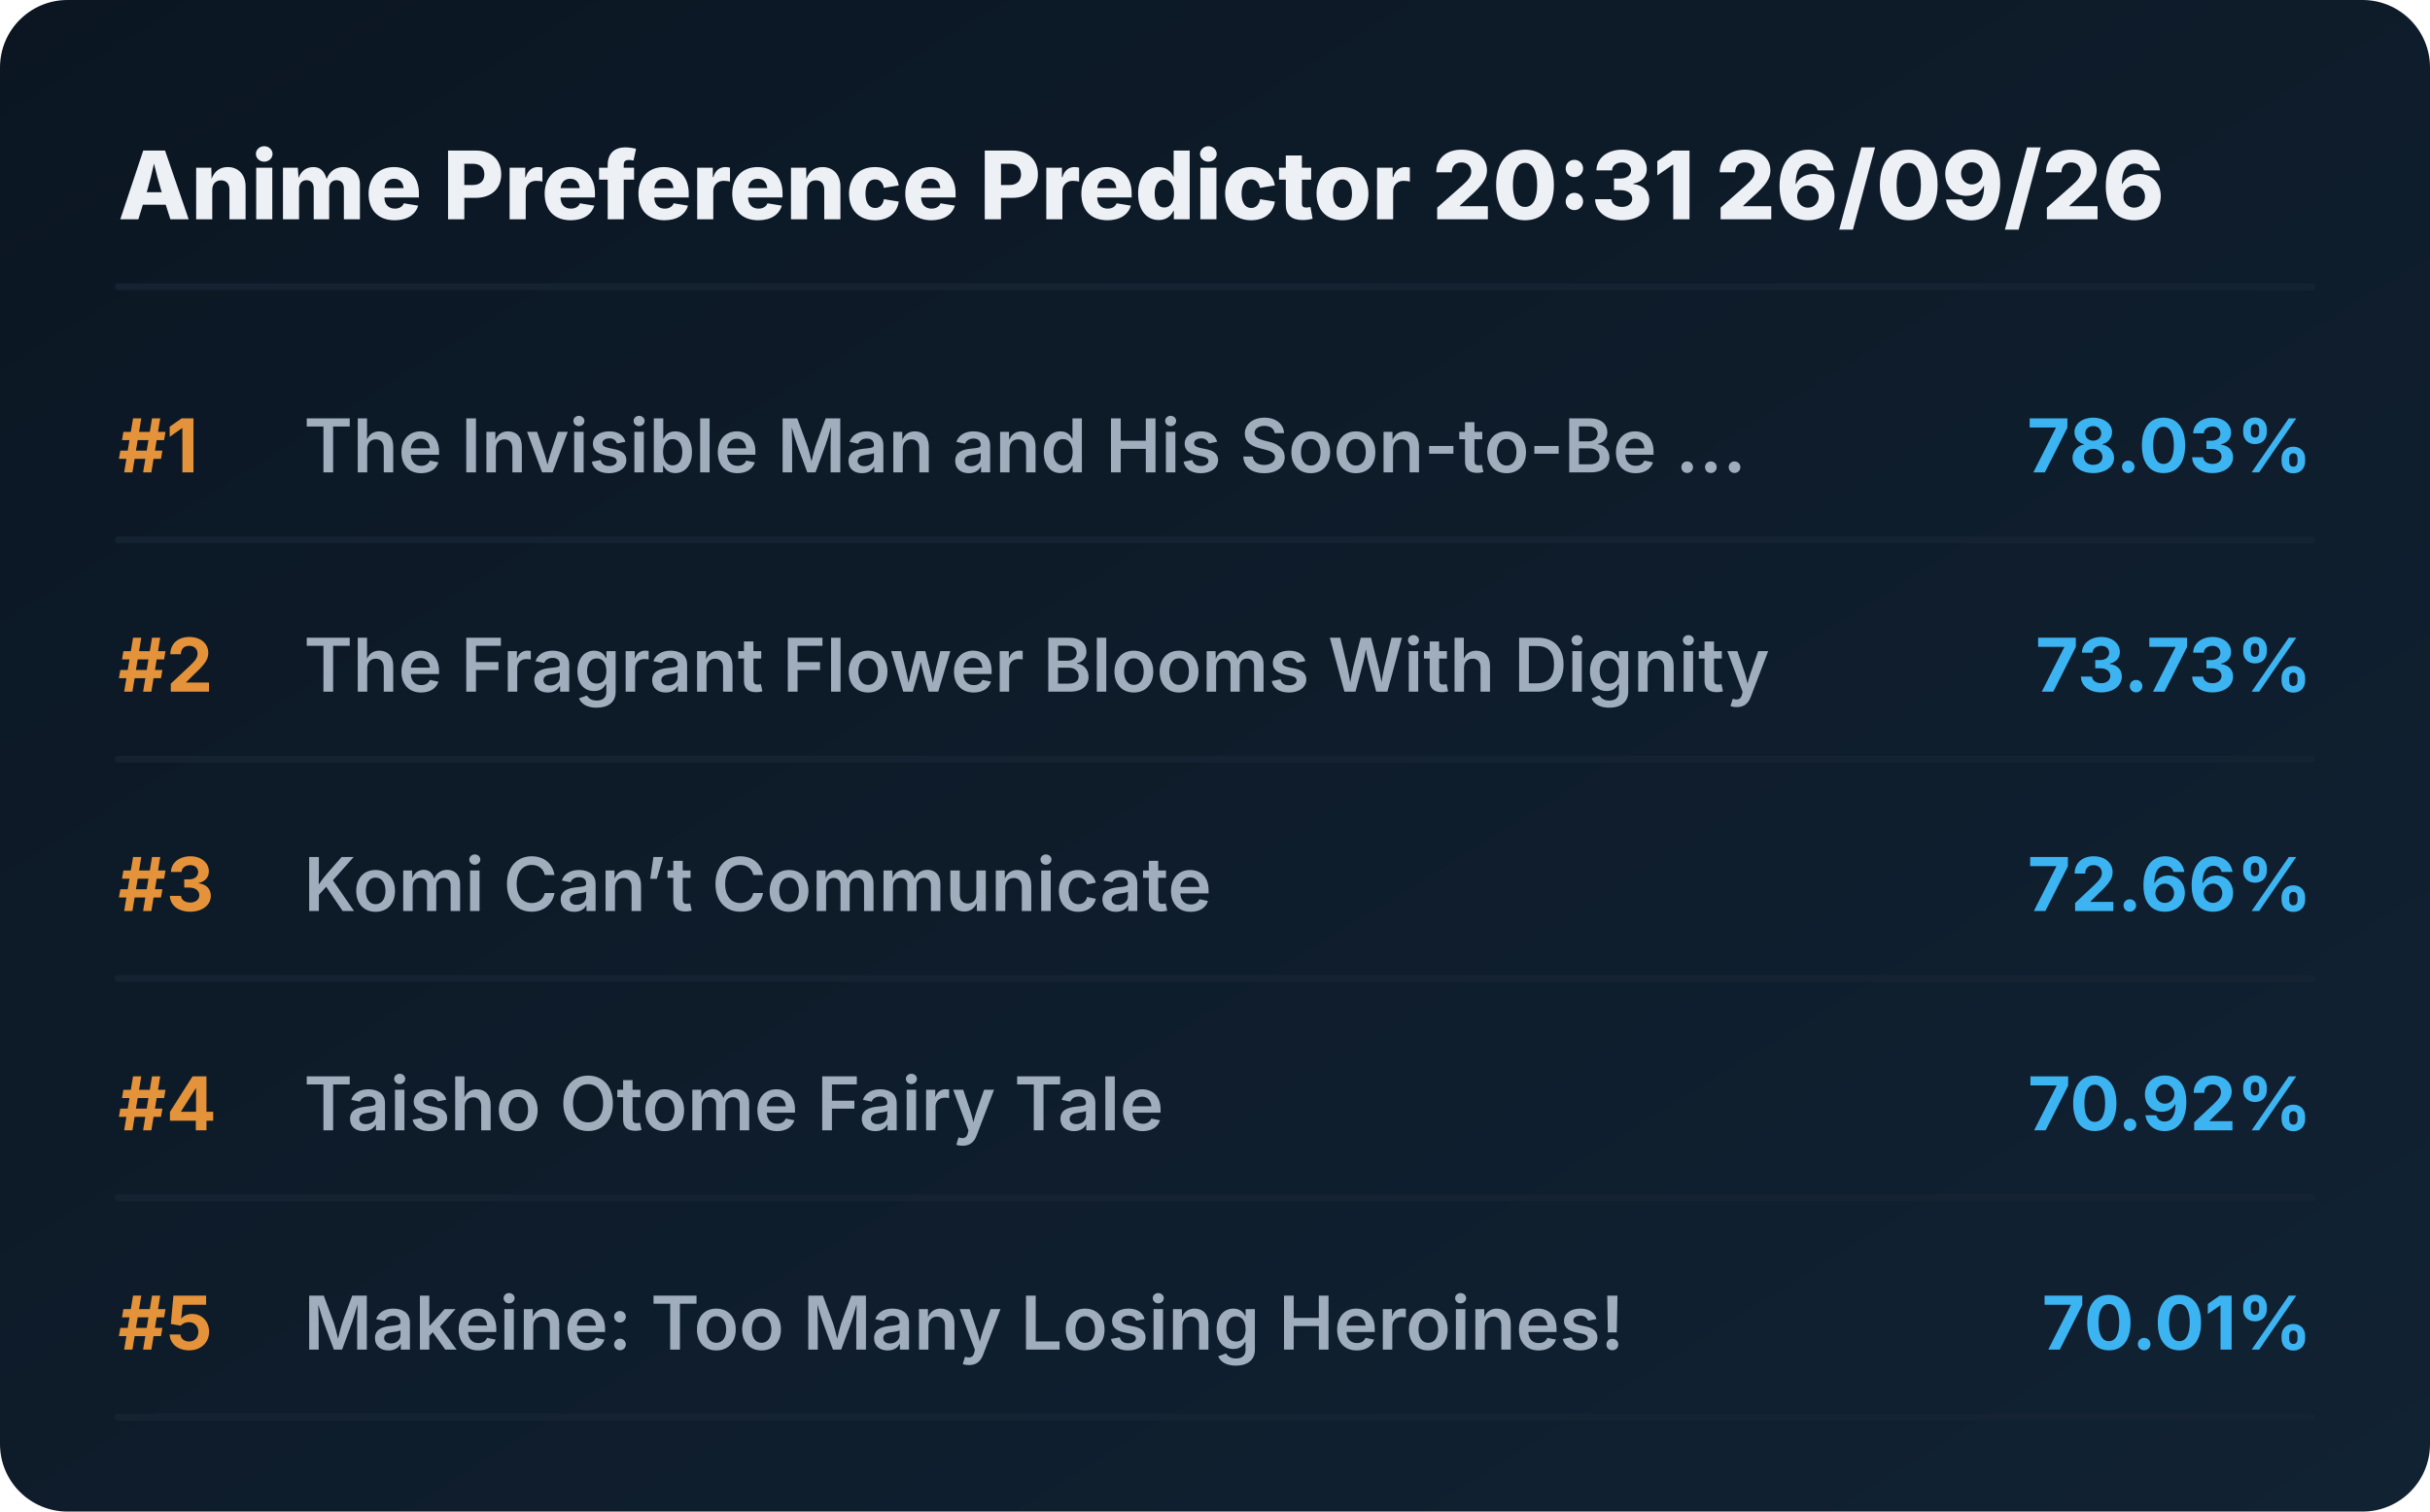
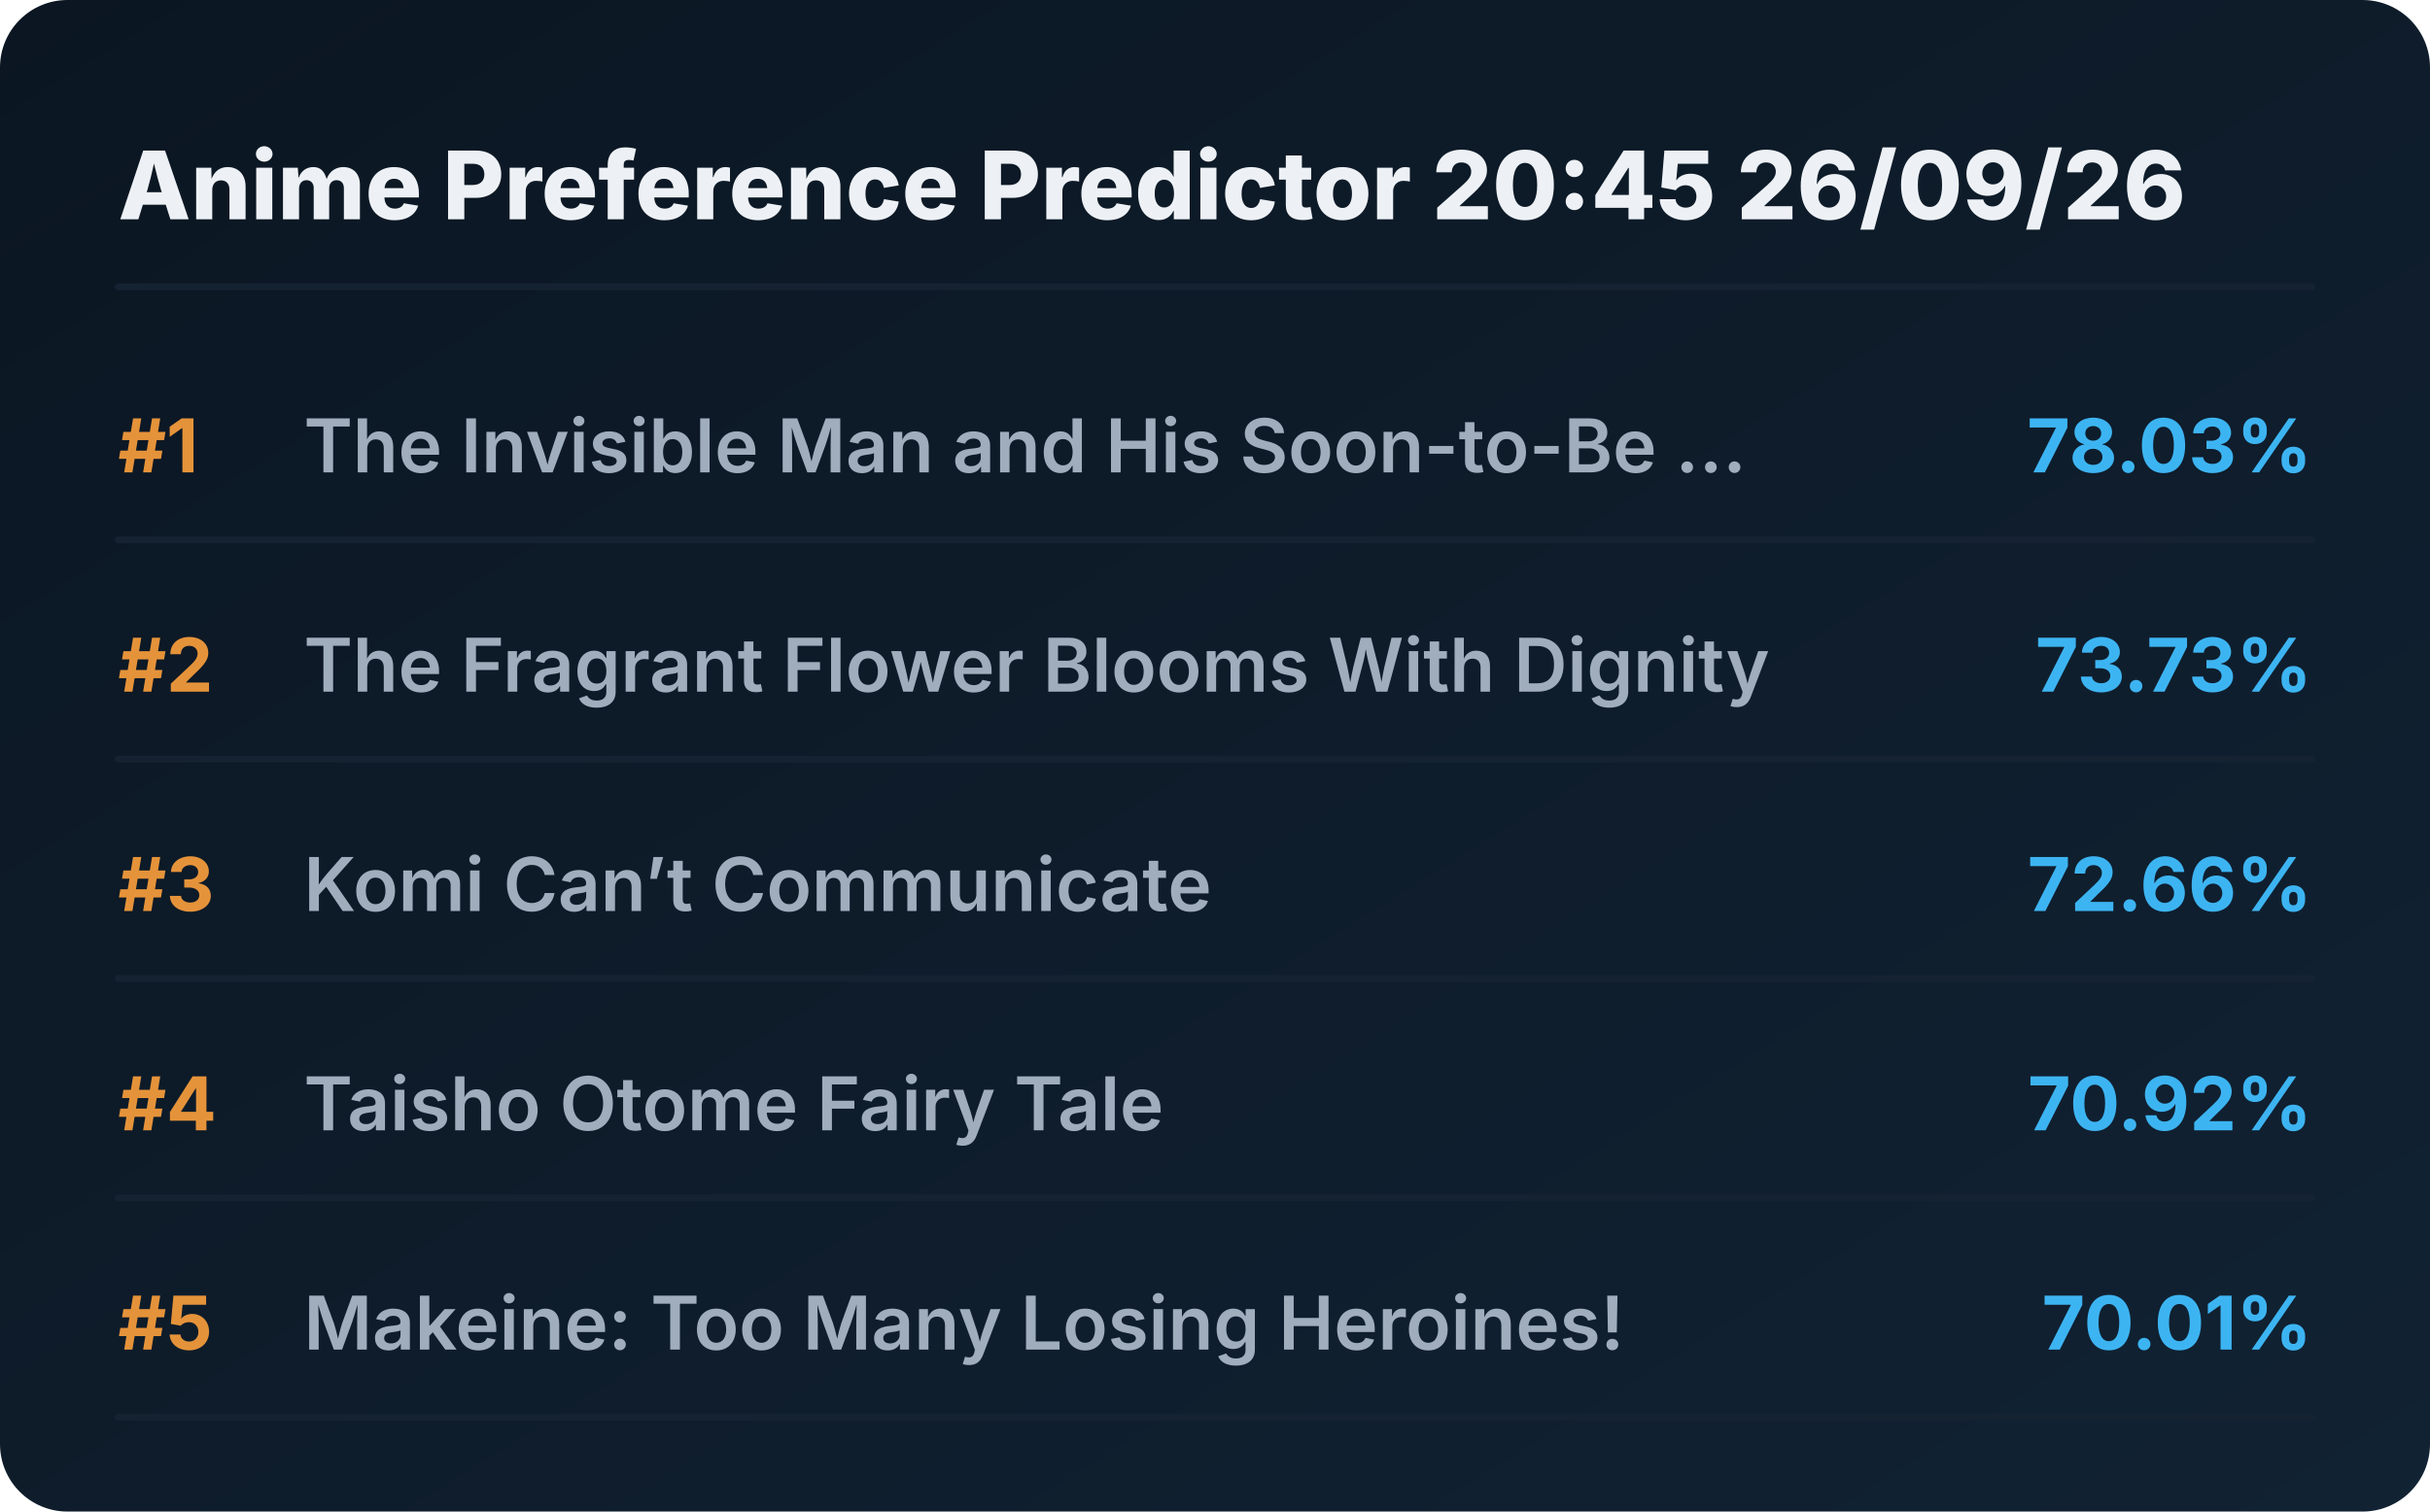
<svg xmlns="http://www.w3.org/2000/svg" viewBox="0 0 720 448" preserveAspectRatio="xMidYMid meet" style="width: 100%; height: auto; max-width: 720px;">
  <defs>
    <linearGradient id="boxGrad" x1="0%" y1="0%" x2="100%" y2="100%">
      <stop offset="0%" stop-color="#0b1622" />
      <stop offset="100%" stop-color="#112233" />
    </linearGradient>
    <clipPath id="titleClip">
      <rect x="90" y="0" width="510" height="100%" />
    </clipPath>
  </defs>
  <style>
    .bg { fill: url(#boxGrad); rx: 20px; }
    .header { font-family: 'Overpass', 'Inter', system-ui, sans-serif; font-weight: 800; font-size: 28px; fill: #edf1f5; }
    .rank { font-family: 'Overpass', 'Inter', system-ui, sans-serif; font-weight: 700; font-size: 22px; fill: #e5933a; }
    .title { font-family: 'Overpass', 'Inter', system-ui, sans-serif; font-weight: 600; font-size: 22px; fill: #9fadbd; }
    .score { font-family: 'Overpass', 'Inter', system-ui, sans-serif; font-weight: 700; font-size: 22px; fill: #3db4f2; }
    .line { stroke: #152232; stroke-width: 2; stroke-linecap: round; }
  </style>
  <rect class="bg" width="720" height="448" />
-   <text x="35" y="65" class="header">Anime Preference Predictor 20:31 26/09/26</text>
+   <text x="35" y="65" class="header">Anime Preference Predictor 20:45 26/09/26</text>
  <line x1="35" y1="85" x2="685" y2="85" class="line" />
  <g transform="translate(0, 0)">
    <text x="35" y="140" class="rank">#1</text>
    <text x="90" y="140" class="title">The Invisible Man and His Soon-to-Be ...</text>
    <text x="685" y="140" class="score" text-anchor="end">78.03%</text>
    <line x1="35" y1="160" x2="685" y2="160" class="line" />
  </g>
  <g transform="translate(0, 65)">
    <text x="35" y="140" class="rank">#2</text>
    <text x="90" y="140" class="title">The Fragrant Flower Blooms With Dignity</text>
    <text x="685" y="140" class="score" text-anchor="end">73.73%</text>
    <line x1="35" y1="160" x2="685" y2="160" class="line" />
  </g>
  <g transform="translate(0, 130)">
    <text x="35" y="140" class="rank">#3</text>
    <text x="90" y="140" class="title">Komi Can’t Communicate</text>
    <text x="685" y="140" class="score" text-anchor="end">72.66%</text>
    <line x1="35" y1="160" x2="685" y2="160" class="line" />
  </g>
  <g transform="translate(0, 195)">
    <text x="35" y="140" class="rank">#4</text>
    <text x="90" y="140" class="title">Taisho Otome Fairy Tale</text>
    <text x="685" y="140" class="score" text-anchor="end">70.92%</text>
    <line x1="35" y1="160" x2="685" y2="160" class="line" />
  </g>
  <g transform="translate(0, 260)">
    <text x="35" y="140" class="rank">#5</text>
    <text x="90" y="140" class="title">Makeine: Too Many Losing Heroines!</text>
    <text x="685" y="140" class="score" text-anchor="end">70.01%</text>
    <line x1="35" y1="160" x2="685" y2="160" class="line" />
  </g>
</svg>
